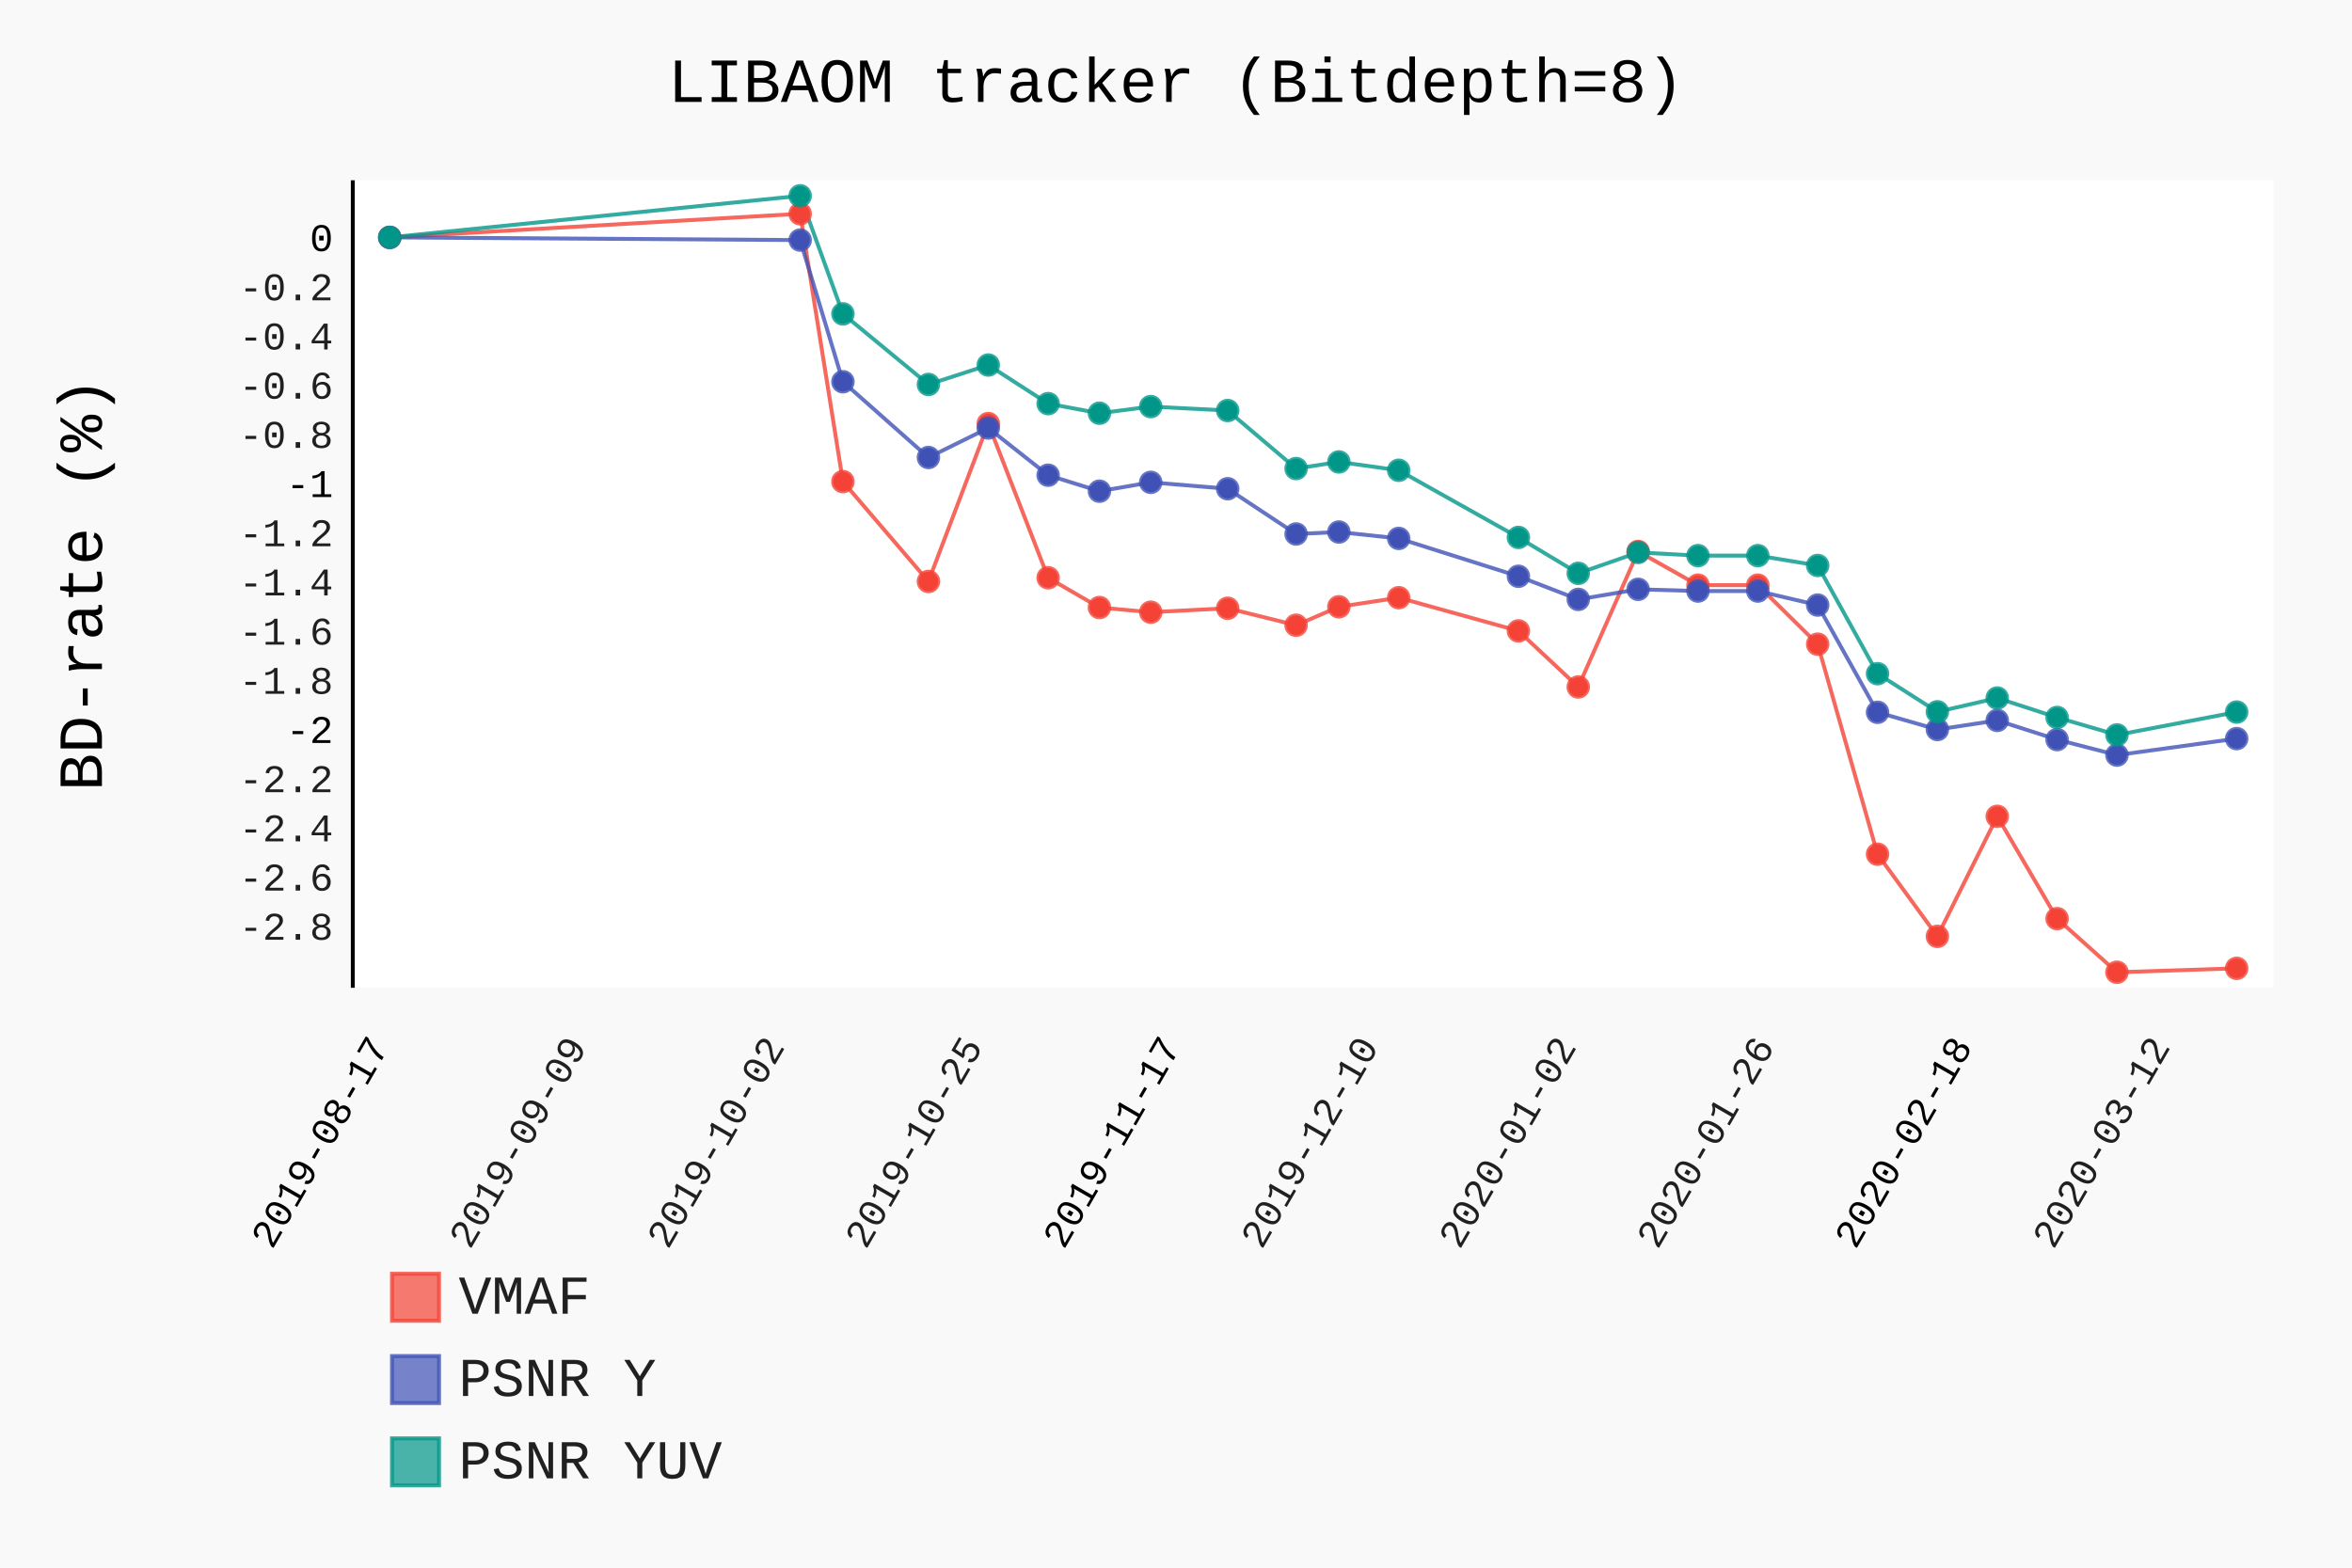
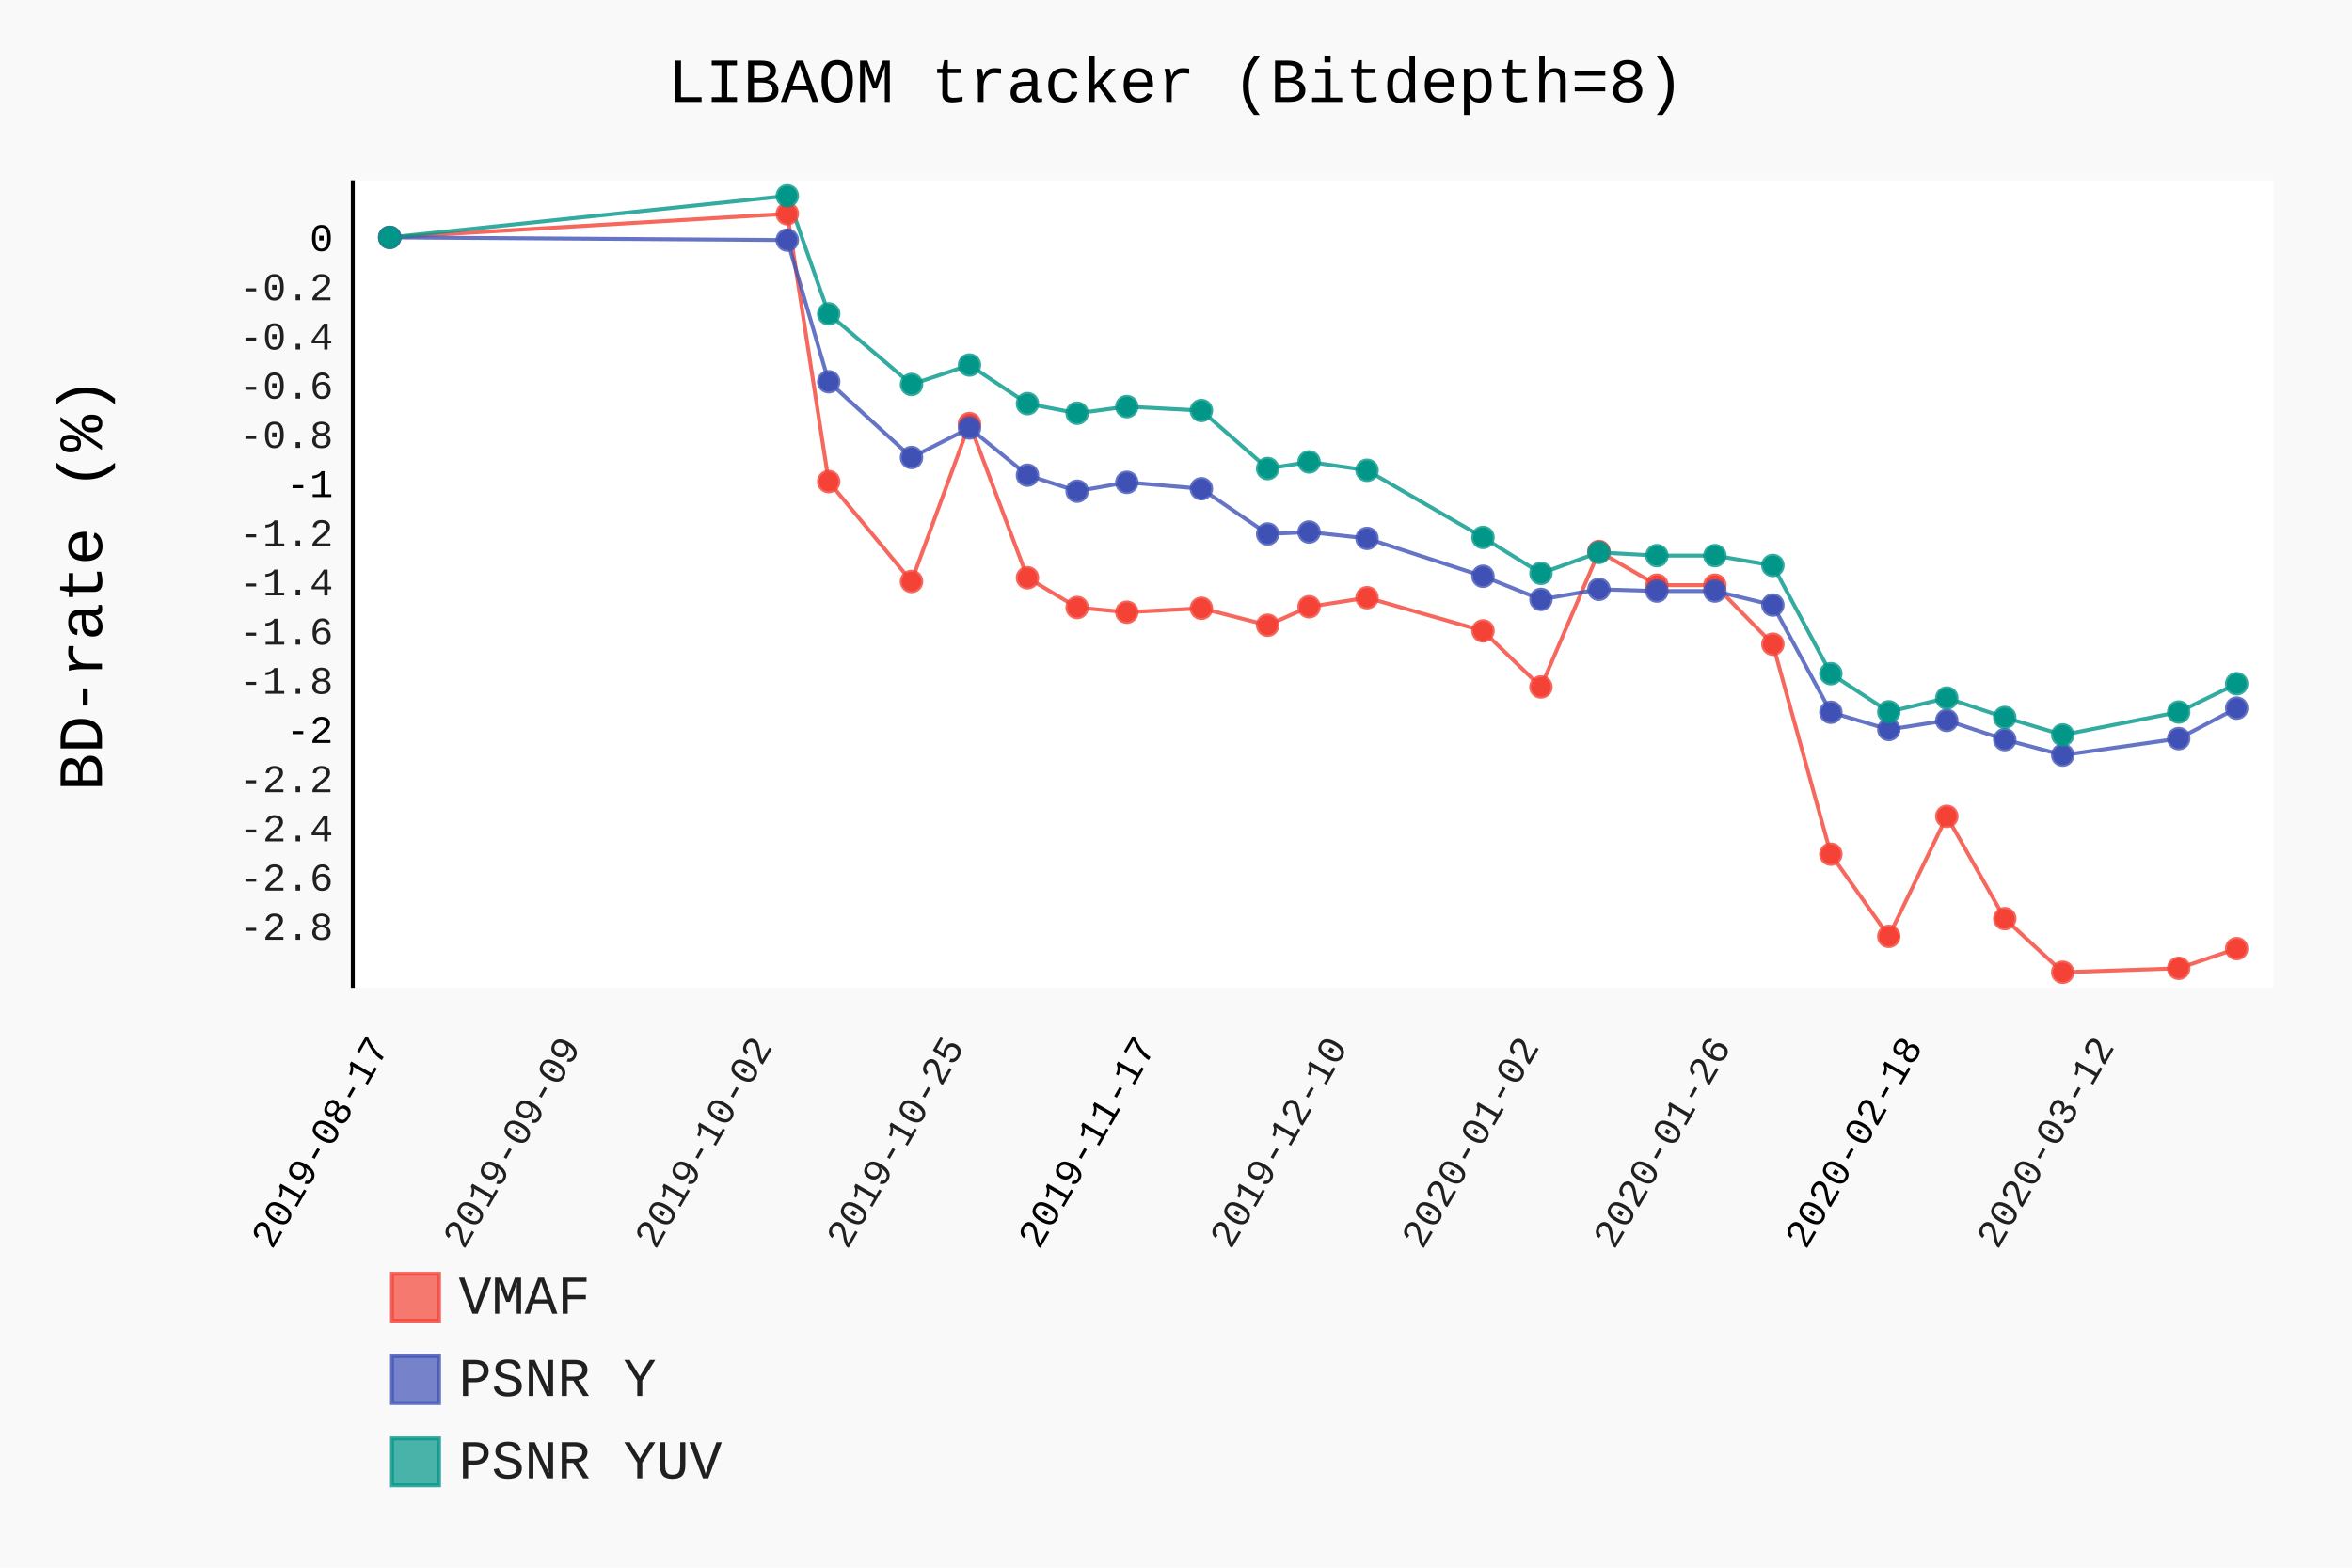
- <svg xmlns="http://www.w3.org/2000/svg" class="pygal-chart" id="chart-70877fc8-7a26-4fd7-a01b-ee90a2503c63" viewBox="0 0 600 400">
+ <svg xmlns="http://www.w3.org/2000/svg" class="pygal-chart" id="chart-da46a986-90b5-4393-a9d6-d649c59dfb3b" viewBox="0 0 600 400">
  <defs>
-     <style type="text/css">#chart-70877fc8-7a26-4fd7-a01b-ee90a2503c63{-webkit-user-select:none;-webkit-font-smoothing:antialiased;font-family:Consolas,"Liberation Mono",Menlo,Courier,monospace}#chart-70877fc8-7a26-4fd7-a01b-ee90a2503c63 .title{font-family:Consolas,"Liberation Mono",Menlo,Courier,monospace;font-size:16px}#chart-70877fc8-7a26-4fd7-a01b-ee90a2503c63 .legends .legend text{font-family:Consolas,"Liberation Mono",Menlo,Courier,monospace;font-size:14px}#chart-70877fc8-7a26-4fd7-a01b-ee90a2503c63 .axis text{font-family:Consolas,"Liberation Mono",Menlo,Courier,monospace;font-size:10px}#chart-70877fc8-7a26-4fd7-a01b-ee90a2503c63 .axis text.major{font-family:Consolas,"Liberation Mono",Menlo,Courier,monospace;font-size:10px}#chart-70877fc8-7a26-4fd7-a01b-ee90a2503c63 .text-overlay text.value{font-family:Consolas,"Liberation Mono",Menlo,Courier,monospace;font-size:16px}#chart-70877fc8-7a26-4fd7-a01b-ee90a2503c63 .text-overlay text.label{font-family:Consolas,"Liberation Mono",Menlo,Courier,monospace;font-size:10px}#chart-70877fc8-7a26-4fd7-a01b-ee90a2503c63 .tooltip{font-family:Consolas,"Liberation Mono",Menlo,Courier,monospace;font-size:14px}#chart-70877fc8-7a26-4fd7-a01b-ee90a2503c63 text.no_data{font-family:Consolas,"Liberation Mono",Menlo,Courier,monospace;font-size:64px}
- #chart-70877fc8-7a26-4fd7-a01b-ee90a2503c63{background-color:rgba(249,249,249,1)}#chart-70877fc8-7a26-4fd7-a01b-ee90a2503c63 path,#chart-70877fc8-7a26-4fd7-a01b-ee90a2503c63 line,#chart-70877fc8-7a26-4fd7-a01b-ee90a2503c63 rect,#chart-70877fc8-7a26-4fd7-a01b-ee90a2503c63 circle{-webkit-transition:150ms;-moz-transition:150ms;transition:150ms}#chart-70877fc8-7a26-4fd7-a01b-ee90a2503c63 .graph &gt; .background{fill:rgba(249,249,249,1)}#chart-70877fc8-7a26-4fd7-a01b-ee90a2503c63 .plot &gt; .background{fill:rgba(255,255,255,1)}#chart-70877fc8-7a26-4fd7-a01b-ee90a2503c63 .graph{fill:rgba(0,0,0,.87)}#chart-70877fc8-7a26-4fd7-a01b-ee90a2503c63 text.no_data{fill:rgba(0,0,0,1)}#chart-70877fc8-7a26-4fd7-a01b-ee90a2503c63 .title{fill:rgba(0,0,0,1)}#chart-70877fc8-7a26-4fd7-a01b-ee90a2503c63 .legends .legend text{fill:rgba(0,0,0,.87)}#chart-70877fc8-7a26-4fd7-a01b-ee90a2503c63 .legends .legend:hover text{fill:rgba(0,0,0,1)}#chart-70877fc8-7a26-4fd7-a01b-ee90a2503c63 .axis .line{stroke:rgba(0,0,0,1)}#chart-70877fc8-7a26-4fd7-a01b-ee90a2503c63 .axis .guide.line{stroke:rgba(0,0,0,.54)}#chart-70877fc8-7a26-4fd7-a01b-ee90a2503c63 .axis .major.line{stroke:rgba(0,0,0,.87)}#chart-70877fc8-7a26-4fd7-a01b-ee90a2503c63 .axis text.major{fill:rgba(0,0,0,1)}#chart-70877fc8-7a26-4fd7-a01b-ee90a2503c63 .axis.y .guides:hover .guide.line,#chart-70877fc8-7a26-4fd7-a01b-ee90a2503c63 .line-graph .axis.x .guides:hover .guide.line,#chart-70877fc8-7a26-4fd7-a01b-ee90a2503c63 .stackedline-graph .axis.x .guides:hover .guide.line,#chart-70877fc8-7a26-4fd7-a01b-ee90a2503c63 .xy-graph .axis.x .guides:hover .guide.line{stroke:rgba(0,0,0,1)}#chart-70877fc8-7a26-4fd7-a01b-ee90a2503c63 .axis .guides:hover text{fill:rgba(0,0,0,1)}#chart-70877fc8-7a26-4fd7-a01b-ee90a2503c63 .reactive{fill-opacity:.7;stroke-opacity:.8}#chart-70877fc8-7a26-4fd7-a01b-ee90a2503c63 .ci{stroke:rgba(0,0,0,.87)}#chart-70877fc8-7a26-4fd7-a01b-ee90a2503c63 .reactive.active,#chart-70877fc8-7a26-4fd7-a01b-ee90a2503c63 .active .reactive{fill-opacity:.8;stroke-opacity:.9;stroke-width:4}#chart-70877fc8-7a26-4fd7-a01b-ee90a2503c63 .ci .reactive.active{stroke-width:1.5}#chart-70877fc8-7a26-4fd7-a01b-ee90a2503c63 .series text{fill:rgba(0,0,0,1)}#chart-70877fc8-7a26-4fd7-a01b-ee90a2503c63 .tooltip rect{fill:rgba(255,255,255,1);stroke:rgba(0,0,0,1);-webkit-transition:opacity 150ms;-moz-transition:opacity 150ms;transition:opacity 150ms}#chart-70877fc8-7a26-4fd7-a01b-ee90a2503c63 .tooltip .label{fill:rgba(0,0,0,.87)}#chart-70877fc8-7a26-4fd7-a01b-ee90a2503c63 .tooltip .label{fill:rgba(0,0,0,.87)}#chart-70877fc8-7a26-4fd7-a01b-ee90a2503c63 .tooltip .legend{font-size:.8em;fill:rgba(0,0,0,.54)}#chart-70877fc8-7a26-4fd7-a01b-ee90a2503c63 .tooltip .x_label{font-size:.6em;fill:rgba(0,0,0,1)}#chart-70877fc8-7a26-4fd7-a01b-ee90a2503c63 .tooltip .xlink{font-size:.5em;text-decoration:underline}#chart-70877fc8-7a26-4fd7-a01b-ee90a2503c63 .tooltip .value{font-size:1.5em}#chart-70877fc8-7a26-4fd7-a01b-ee90a2503c63 .bound{font-size:.5em}#chart-70877fc8-7a26-4fd7-a01b-ee90a2503c63 .max-value{font-size:.75em;fill:rgba(0,0,0,.54)}#chart-70877fc8-7a26-4fd7-a01b-ee90a2503c63 .map-element{fill:rgba(255,255,255,1);stroke:rgba(0,0,0,.54) !important}#chart-70877fc8-7a26-4fd7-a01b-ee90a2503c63 .map-element .reactive{fill-opacity:inherit;stroke-opacity:inherit}#chart-70877fc8-7a26-4fd7-a01b-ee90a2503c63 .color-0,#chart-70877fc8-7a26-4fd7-a01b-ee90a2503c63 .color-0 a:visited{stroke:#F44336;fill:#F44336}#chart-70877fc8-7a26-4fd7-a01b-ee90a2503c63 .color-1,#chart-70877fc8-7a26-4fd7-a01b-ee90a2503c63 .color-1 a:visited{stroke:#3F51B5;fill:#3F51B5}#chart-70877fc8-7a26-4fd7-a01b-ee90a2503c63 .color-2,#chart-70877fc8-7a26-4fd7-a01b-ee90a2503c63 .color-2 a:visited{stroke:#009688;fill:#009688}#chart-70877fc8-7a26-4fd7-a01b-ee90a2503c63 .text-overlay .color-0 text{fill:black}#chart-70877fc8-7a26-4fd7-a01b-ee90a2503c63 .text-overlay .color-1 text{fill:black}#chart-70877fc8-7a26-4fd7-a01b-ee90a2503c63 .text-overlay .color-2 text{fill:black}
- #chart-70877fc8-7a26-4fd7-a01b-ee90a2503c63 text.no_data{text-anchor:middle}#chart-70877fc8-7a26-4fd7-a01b-ee90a2503c63 .guide.line{fill:none}#chart-70877fc8-7a26-4fd7-a01b-ee90a2503c63 .centered{text-anchor:middle}#chart-70877fc8-7a26-4fd7-a01b-ee90a2503c63 .title{text-anchor:middle}#chart-70877fc8-7a26-4fd7-a01b-ee90a2503c63 .legends .legend text{fill-opacity:1}#chart-70877fc8-7a26-4fd7-a01b-ee90a2503c63 .axis.x text{text-anchor:middle}#chart-70877fc8-7a26-4fd7-a01b-ee90a2503c63 .axis.x:not(.web) text[transform]{text-anchor:start}#chart-70877fc8-7a26-4fd7-a01b-ee90a2503c63 .axis.x:not(.web) text[transform].backwards{text-anchor:end}#chart-70877fc8-7a26-4fd7-a01b-ee90a2503c63 .axis.y text{text-anchor:end}#chart-70877fc8-7a26-4fd7-a01b-ee90a2503c63 .axis.y text[transform].backwards{text-anchor:start}#chart-70877fc8-7a26-4fd7-a01b-ee90a2503c63 .axis.y2 text{text-anchor:start}#chart-70877fc8-7a26-4fd7-a01b-ee90a2503c63 .axis.y2 text[transform].backwards{text-anchor:end}#chart-70877fc8-7a26-4fd7-a01b-ee90a2503c63 .axis .guide.line{stroke-dasharray:4,4}#chart-70877fc8-7a26-4fd7-a01b-ee90a2503c63 .axis .major.guide.line{stroke-dasharray:6,6}#chart-70877fc8-7a26-4fd7-a01b-ee90a2503c63 .horizontal .axis.y .guide.line,#chart-70877fc8-7a26-4fd7-a01b-ee90a2503c63 .horizontal .axis.y2 .guide.line,#chart-70877fc8-7a26-4fd7-a01b-ee90a2503c63 .vertical .axis.x .guide.line{opacity:0}#chart-70877fc8-7a26-4fd7-a01b-ee90a2503c63 .horizontal .axis.always_show .guide.line,#chart-70877fc8-7a26-4fd7-a01b-ee90a2503c63 .vertical .axis.always_show .guide.line{opacity:1 !important}#chart-70877fc8-7a26-4fd7-a01b-ee90a2503c63 .axis.y .guides:hover .guide.line,#chart-70877fc8-7a26-4fd7-a01b-ee90a2503c63 .axis.y2 .guides:hover .guide.line,#chart-70877fc8-7a26-4fd7-a01b-ee90a2503c63 .axis.x .guides:hover .guide.line{opacity:1}#chart-70877fc8-7a26-4fd7-a01b-ee90a2503c63 .axis .guides:hover text{opacity:1}#chart-70877fc8-7a26-4fd7-a01b-ee90a2503c63 .nofill{fill:none}#chart-70877fc8-7a26-4fd7-a01b-ee90a2503c63 .subtle-fill{fill-opacity:.2}#chart-70877fc8-7a26-4fd7-a01b-ee90a2503c63 .dot{stroke-width:1px;fill-opacity:1}#chart-70877fc8-7a26-4fd7-a01b-ee90a2503c63 .dot.active{stroke-width:5px}#chart-70877fc8-7a26-4fd7-a01b-ee90a2503c63 .dot.negative{fill:transparent}#chart-70877fc8-7a26-4fd7-a01b-ee90a2503c63 text,#chart-70877fc8-7a26-4fd7-a01b-ee90a2503c63 tspan{stroke:none !important}#chart-70877fc8-7a26-4fd7-a01b-ee90a2503c63 .series text.active{opacity:1}#chart-70877fc8-7a26-4fd7-a01b-ee90a2503c63 .tooltip rect{fill-opacity:.95;stroke-width:.5}#chart-70877fc8-7a26-4fd7-a01b-ee90a2503c63 .tooltip text{fill-opacity:1}#chart-70877fc8-7a26-4fd7-a01b-ee90a2503c63 .showable{visibility:hidden}#chart-70877fc8-7a26-4fd7-a01b-ee90a2503c63 .showable.shown{visibility:visible}#chart-70877fc8-7a26-4fd7-a01b-ee90a2503c63 .gauge-background{fill:rgba(229,229,229,1);stroke:none}#chart-70877fc8-7a26-4fd7-a01b-ee90a2503c63 .bg-lines{stroke:rgba(249,249,249,1);stroke-width:2px}</style>
+     <style type="text/css">#chart-da46a986-90b5-4393-a9d6-d649c59dfb3b{-webkit-user-select:none;-webkit-font-smoothing:antialiased;font-family:Consolas,"Liberation Mono",Menlo,Courier,monospace}#chart-da46a986-90b5-4393-a9d6-d649c59dfb3b .title{font-family:Consolas,"Liberation Mono",Menlo,Courier,monospace;font-size:16px}#chart-da46a986-90b5-4393-a9d6-d649c59dfb3b .legends .legend text{font-family:Consolas,"Liberation Mono",Menlo,Courier,monospace;font-size:14px}#chart-da46a986-90b5-4393-a9d6-d649c59dfb3b .axis text{font-family:Consolas,"Liberation Mono",Menlo,Courier,monospace;font-size:10px}#chart-da46a986-90b5-4393-a9d6-d649c59dfb3b .axis text.major{font-family:Consolas,"Liberation Mono",Menlo,Courier,monospace;font-size:10px}#chart-da46a986-90b5-4393-a9d6-d649c59dfb3b .text-overlay text.value{font-family:Consolas,"Liberation Mono",Menlo,Courier,monospace;font-size:16px}#chart-da46a986-90b5-4393-a9d6-d649c59dfb3b .text-overlay text.label{font-family:Consolas,"Liberation Mono",Menlo,Courier,monospace;font-size:10px}#chart-da46a986-90b5-4393-a9d6-d649c59dfb3b .tooltip{font-family:Consolas,"Liberation Mono",Menlo,Courier,monospace;font-size:14px}#chart-da46a986-90b5-4393-a9d6-d649c59dfb3b text.no_data{font-family:Consolas,"Liberation Mono",Menlo,Courier,monospace;font-size:64px}
+ #chart-da46a986-90b5-4393-a9d6-d649c59dfb3b{background-color:rgba(249,249,249,1)}#chart-da46a986-90b5-4393-a9d6-d649c59dfb3b path,#chart-da46a986-90b5-4393-a9d6-d649c59dfb3b line,#chart-da46a986-90b5-4393-a9d6-d649c59dfb3b rect,#chart-da46a986-90b5-4393-a9d6-d649c59dfb3b circle{-webkit-transition:150ms;-moz-transition:150ms;transition:150ms}#chart-da46a986-90b5-4393-a9d6-d649c59dfb3b .graph &gt; .background{fill:rgba(249,249,249,1)}#chart-da46a986-90b5-4393-a9d6-d649c59dfb3b .plot &gt; .background{fill:rgba(255,255,255,1)}#chart-da46a986-90b5-4393-a9d6-d649c59dfb3b .graph{fill:rgba(0,0,0,.87)}#chart-da46a986-90b5-4393-a9d6-d649c59dfb3b text.no_data{fill:rgba(0,0,0,1)}#chart-da46a986-90b5-4393-a9d6-d649c59dfb3b .title{fill:rgba(0,0,0,1)}#chart-da46a986-90b5-4393-a9d6-d649c59dfb3b .legends .legend text{fill:rgba(0,0,0,.87)}#chart-da46a986-90b5-4393-a9d6-d649c59dfb3b .legends .legend:hover text{fill:rgba(0,0,0,1)}#chart-da46a986-90b5-4393-a9d6-d649c59dfb3b .axis .line{stroke:rgba(0,0,0,1)}#chart-da46a986-90b5-4393-a9d6-d649c59dfb3b .axis .guide.line{stroke:rgba(0,0,0,.54)}#chart-da46a986-90b5-4393-a9d6-d649c59dfb3b .axis .major.line{stroke:rgba(0,0,0,.87)}#chart-da46a986-90b5-4393-a9d6-d649c59dfb3b .axis text.major{fill:rgba(0,0,0,1)}#chart-da46a986-90b5-4393-a9d6-d649c59dfb3b .axis.y .guides:hover .guide.line,#chart-da46a986-90b5-4393-a9d6-d649c59dfb3b .line-graph .axis.x .guides:hover .guide.line,#chart-da46a986-90b5-4393-a9d6-d649c59dfb3b .stackedline-graph .axis.x .guides:hover .guide.line,#chart-da46a986-90b5-4393-a9d6-d649c59dfb3b .xy-graph .axis.x .guides:hover .guide.line{stroke:rgba(0,0,0,1)}#chart-da46a986-90b5-4393-a9d6-d649c59dfb3b .axis .guides:hover text{fill:rgba(0,0,0,1)}#chart-da46a986-90b5-4393-a9d6-d649c59dfb3b .reactive{fill-opacity:.7;stroke-opacity:.8}#chart-da46a986-90b5-4393-a9d6-d649c59dfb3b .ci{stroke:rgba(0,0,0,.87)}#chart-da46a986-90b5-4393-a9d6-d649c59dfb3b .reactive.active,#chart-da46a986-90b5-4393-a9d6-d649c59dfb3b .active .reactive{fill-opacity:.8;stroke-opacity:.9;stroke-width:4}#chart-da46a986-90b5-4393-a9d6-d649c59dfb3b .ci .reactive.active{stroke-width:1.5}#chart-da46a986-90b5-4393-a9d6-d649c59dfb3b .series text{fill:rgba(0,0,0,1)}#chart-da46a986-90b5-4393-a9d6-d649c59dfb3b .tooltip rect{fill:rgba(255,255,255,1);stroke:rgba(0,0,0,1);-webkit-transition:opacity 150ms;-moz-transition:opacity 150ms;transition:opacity 150ms}#chart-da46a986-90b5-4393-a9d6-d649c59dfb3b .tooltip .label{fill:rgba(0,0,0,.87)}#chart-da46a986-90b5-4393-a9d6-d649c59dfb3b .tooltip .label{fill:rgba(0,0,0,.87)}#chart-da46a986-90b5-4393-a9d6-d649c59dfb3b .tooltip .legend{font-size:.8em;fill:rgba(0,0,0,.54)}#chart-da46a986-90b5-4393-a9d6-d649c59dfb3b .tooltip .x_label{font-size:.6em;fill:rgba(0,0,0,1)}#chart-da46a986-90b5-4393-a9d6-d649c59dfb3b .tooltip .xlink{font-size:.5em;text-decoration:underline}#chart-da46a986-90b5-4393-a9d6-d649c59dfb3b .tooltip .value{font-size:1.5em}#chart-da46a986-90b5-4393-a9d6-d649c59dfb3b .bound{font-size:.5em}#chart-da46a986-90b5-4393-a9d6-d649c59dfb3b .max-value{font-size:.75em;fill:rgba(0,0,0,.54)}#chart-da46a986-90b5-4393-a9d6-d649c59dfb3b .map-element{fill:rgba(255,255,255,1);stroke:rgba(0,0,0,.54) !important}#chart-da46a986-90b5-4393-a9d6-d649c59dfb3b .map-element .reactive{fill-opacity:inherit;stroke-opacity:inherit}#chart-da46a986-90b5-4393-a9d6-d649c59dfb3b .color-0,#chart-da46a986-90b5-4393-a9d6-d649c59dfb3b .color-0 a:visited{stroke:#F44336;fill:#F44336}#chart-da46a986-90b5-4393-a9d6-d649c59dfb3b .color-1,#chart-da46a986-90b5-4393-a9d6-d649c59dfb3b .color-1 a:visited{stroke:#3F51B5;fill:#3F51B5}#chart-da46a986-90b5-4393-a9d6-d649c59dfb3b .color-2,#chart-da46a986-90b5-4393-a9d6-d649c59dfb3b .color-2 a:visited{stroke:#009688;fill:#009688}#chart-da46a986-90b5-4393-a9d6-d649c59dfb3b .text-overlay .color-0 text{fill:black}#chart-da46a986-90b5-4393-a9d6-d649c59dfb3b .text-overlay .color-1 text{fill:black}#chart-da46a986-90b5-4393-a9d6-d649c59dfb3b .text-overlay .color-2 text{fill:black}
+ #chart-da46a986-90b5-4393-a9d6-d649c59dfb3b text.no_data{text-anchor:middle}#chart-da46a986-90b5-4393-a9d6-d649c59dfb3b .guide.line{fill:none}#chart-da46a986-90b5-4393-a9d6-d649c59dfb3b .centered{text-anchor:middle}#chart-da46a986-90b5-4393-a9d6-d649c59dfb3b .title{text-anchor:middle}#chart-da46a986-90b5-4393-a9d6-d649c59dfb3b .legends .legend text{fill-opacity:1}#chart-da46a986-90b5-4393-a9d6-d649c59dfb3b .axis.x text{text-anchor:middle}#chart-da46a986-90b5-4393-a9d6-d649c59dfb3b .axis.x:not(.web) text[transform]{text-anchor:start}#chart-da46a986-90b5-4393-a9d6-d649c59dfb3b .axis.x:not(.web) text[transform].backwards{text-anchor:end}#chart-da46a986-90b5-4393-a9d6-d649c59dfb3b .axis.y text{text-anchor:end}#chart-da46a986-90b5-4393-a9d6-d649c59dfb3b .axis.y text[transform].backwards{text-anchor:start}#chart-da46a986-90b5-4393-a9d6-d649c59dfb3b .axis.y2 text{text-anchor:start}#chart-da46a986-90b5-4393-a9d6-d649c59dfb3b .axis.y2 text[transform].backwards{text-anchor:end}#chart-da46a986-90b5-4393-a9d6-d649c59dfb3b .axis .guide.line{stroke-dasharray:4,4}#chart-da46a986-90b5-4393-a9d6-d649c59dfb3b .axis .major.guide.line{stroke-dasharray:6,6}#chart-da46a986-90b5-4393-a9d6-d649c59dfb3b .horizontal .axis.y .guide.line,#chart-da46a986-90b5-4393-a9d6-d649c59dfb3b .horizontal .axis.y2 .guide.line,#chart-da46a986-90b5-4393-a9d6-d649c59dfb3b .vertical .axis.x .guide.line{opacity:0}#chart-da46a986-90b5-4393-a9d6-d649c59dfb3b .horizontal .axis.always_show .guide.line,#chart-da46a986-90b5-4393-a9d6-d649c59dfb3b .vertical .axis.always_show .guide.line{opacity:1 !important}#chart-da46a986-90b5-4393-a9d6-d649c59dfb3b .axis.y .guides:hover .guide.line,#chart-da46a986-90b5-4393-a9d6-d649c59dfb3b .axis.y2 .guides:hover .guide.line,#chart-da46a986-90b5-4393-a9d6-d649c59dfb3b .axis.x .guides:hover .guide.line{opacity:1}#chart-da46a986-90b5-4393-a9d6-d649c59dfb3b .axis .guides:hover text{opacity:1}#chart-da46a986-90b5-4393-a9d6-d649c59dfb3b .nofill{fill:none}#chart-da46a986-90b5-4393-a9d6-d649c59dfb3b .subtle-fill{fill-opacity:.2}#chart-da46a986-90b5-4393-a9d6-d649c59dfb3b .dot{stroke-width:1px;fill-opacity:1}#chart-da46a986-90b5-4393-a9d6-d649c59dfb3b .dot.active{stroke-width:5px}#chart-da46a986-90b5-4393-a9d6-d649c59dfb3b .dot.negative{fill:transparent}#chart-da46a986-90b5-4393-a9d6-d649c59dfb3b text,#chart-da46a986-90b5-4393-a9d6-d649c59dfb3b tspan{stroke:none !important}#chart-da46a986-90b5-4393-a9d6-d649c59dfb3b .series text.active{opacity:1}#chart-da46a986-90b5-4393-a9d6-d649c59dfb3b .tooltip rect{fill-opacity:.95;stroke-width:.5}#chart-da46a986-90b5-4393-a9d6-d649c59dfb3b .tooltip text{fill-opacity:1}#chart-da46a986-90b5-4393-a9d6-d649c59dfb3b .showable{visibility:hidden}#chart-da46a986-90b5-4393-a9d6-d649c59dfb3b .showable.shown{visibility:visible}#chart-da46a986-90b5-4393-a9d6-d649c59dfb3b .gauge-background{fill:rgba(229,229,229,1);stroke:none}#chart-da46a986-90b5-4393-a9d6-d649c59dfb3b .bg-lines{stroke:rgba(249,249,249,1);stroke-width:2px}</style>
  </defs>
  <g class="graph datetimeline-graph vertical">
    <rect class="background" height="400" width="600" x="0" y="0" />
    <g class="plot" transform="translate(90, 46)">
      <rect class="background" height="206.038" width="490.0" x="0" y="0" />
      <g class="axis y">
        <g class="guides">
          <text class="" x="-5" y="193.778">-2.8</text>
        </g>
        <g class="guides">
          <text class="" x="-5" y="181.228">-2.6</text>
        </g>
        <g class="guides">
          <text class="" x="-5" y="168.677">-2.4</text>
        </g>
        <g class="guides">
          <text class="" x="-5" y="156.126">-2.2</text>
        </g>
        <g class="guides">
          <text class="major" x="-5" y="143.575">-2</text>
        </g>
        <g class="guides">
          <text class="" x="-5" y="131.025">-1.8</text>
        </g>
        <g class="guides">
          <text class="" x="-5" y="118.474">-1.6</text>
        </g>
        <g class="guides">
          <text class="" x="-5" y="105.923">-1.4</text>
        </g>
        <g class="guides">
          <text class="" x="-5" y="93.372">-1.2</text>
        </g>
        <g class="guides">
          <text class="major" x="-5" y="80.822">-1</text>
        </g>
        <g class="guides">
          <text class="" x="-5" y="68.271">-0.8</text>
        </g>
        <g class="guides">
          <text class="" x="-5" y="55.72">-0.6</text>
        </g>
        <g class="guides">
          <text class="" x="-5" y="43.169">-0.4</text>
        </g>
        <g class="guides">
          <text class="" x="-5" y="30.618">-0.2</text>
        </g>
        <g class="guides">
          <text class="major" x="-5" y="18.068">0</text>
        </g>
      </g>
      <g class="axis x">
        <path class="line" d="M0 0 v206.038" />
        <g class="guides">
          <path class="major guide line" d="M9.423 0 v206.038" />
          <text class="major backwards" transform="rotate(300 9.423077 221.0385)" x="9.423" y="221.038">2019-08-17</text>
        </g>
        <g class="guides">
-           <path class="guide line" d="M59.915 0 v206.038" />
-           <text class="backwards" transform="rotate(300 59.91539 221.0385)" x="59.915" y="221.038">2019-09-09</text>
-         </g>
-         <g class="guides">
-           <path class="guide line" d="M110.408 0 v206.038" />
-           <text class="backwards" transform="rotate(300 110.4077 221.0385)" x="110.408" y="221.038">2019-10-02</text>
-         </g>
-         <g class="guides">
-           <path class="guide line" d="M160.9 0 v206.038" />
-           <text class="backwards" transform="rotate(300 160.9 221.0385)" x="160.9" y="221.038">2019-10-25</text>
-         </g>
-         <g class="guides">
-           <path class="major guide line" d="M211.392 0 v206.038" />
-           <text class="major backwards" transform="rotate(300 211.3923 221.0385)" x="211.392" y="221.038">2019-11-17</text>
-         </g>
-         <g class="guides">
-           <path class="guide line" d="M261.885 0 v206.038" />
-           <text class="backwards" transform="rotate(300 261.8846 221.0385)" x="261.885" y="221.038">2019-12-10</text>
-         </g>
-         <g class="guides">
-           <path class="guide line" d="M312.377 0 v206.038" />
-           <text class="backwards" transform="rotate(300 312.3769 221.0385)" x="312.377" y="221.038">2020-01-02</text>
-         </g>
-         <g class="guides">
-           <path class="guide line" d="M362.869 0 v206.038" />
-           <text class="backwards" transform="rotate(300 362.8692 221.0385)" x="362.869" y="221.038">2020-01-26</text>
-         </g>
-         <g class="guides">
-           <path class="major guide line" d="M413.362 0 v206.038" />
-           <text class="major backwards" transform="rotate(300 413.3616 221.0385)" x="413.362" y="221.038">2020-02-18</text>
-         </g>
-         <g class="guides">
-           <path class="guide line" d="M463.854 0 v206.038" />
-           <text class="backwards" transform="rotate(300 463.8539 221.0385)" x="463.854" y="221.038">2020-03-12</text>
+           <path class="guide line" d="M58.33 0 v206.038" />
+           <text class="backwards" transform="rotate(300 58.33043 221.0385)" x="58.33" y="221.038">2019-09-09</text>
+         </g>
+         <g class="guides">
+           <path class="guide line" d="M107.238 0 v206.038" />
+           <text class="backwards" transform="rotate(300 107.2378 221.0385)" x="107.238" y="221.038">2019-10-02</text>
+         </g>
+         <g class="guides">
+           <path class="guide line" d="M156.145 0 v206.038" />
+           <text class="backwards" transform="rotate(300 156.1451 221.0385)" x="156.145" y="221.038">2019-10-25</text>
+         </g>
+         <g class="guides">
+           <path class="major guide line" d="M205.052 0 v206.038" />
+           <text class="major backwards" transform="rotate(300 205.0525 221.0385)" x="205.052" y="221.038">2019-11-17</text>
+         </g>
+         <g class="guides">
+           <path class="guide line" d="M253.96 0 v206.038" />
+           <text class="backwards" transform="rotate(300 253.9598 221.0385)" x="253.96" y="221.038">2019-12-10</text>
+         </g>
+         <g class="guides">
+           <path class="guide line" d="M302.867 0 v206.038" />
+           <text class="backwards" transform="rotate(300 302.8672 221.0385)" x="302.867" y="221.038">2020-01-02</text>
+         </g>
+         <g class="guides">
+           <path class="guide line" d="M351.775 0 v206.038" />
+           <text class="backwards" transform="rotate(300 351.7745 221.0385)" x="351.775" y="221.038">2020-01-26</text>
+         </g>
+         <g class="guides">
+           <path class="major guide line" d="M400.682 0 v206.038" />
+           <text class="major backwards" transform="rotate(300 400.6819 221.0385)" x="400.682" y="221.038">2020-02-18</text>
+         </g>
+         <g class="guides">
+           <path class="guide line" d="M449.589 0 v206.038" />
+           <text class="backwards" transform="rotate(300 449.5892 221.0385)" x="449.589" y="221.038">2020-03-12</text>
        </g>
      </g>
      <g class="series serie-0 color-0">
-         <path class="line reactive nofill" d="M9.423 14.568 L114.124 8.543 125.03 76.882 146.843 102.36 162.112 62.072 177.381 101.419 190.468 109.012 203.556 110.205 223.187 109.2 240.637 113.531 251.544 108.824 266.813 106.502 297.35 114.974 312.619 129.282 327.888 94.704 343.157 103.302 358.426 103.302 373.695 118.363 388.964 171.954 404.233 192.914 419.501 162.29 434.77 188.396 450.039 202.076 480.577 201.072" />
+         <path class="line reactive nofill" d="M9.423 14.568 L110.837 8.543 121.401 76.882 142.529 102.36 157.319 62.072 172.108 101.419 184.785 109.012 197.462 110.205 216.477 109.2 233.38 113.531 243.944 108.824 258.733 106.502 288.312 114.974 303.102 129.282 317.892 94.704 332.681 103.302 347.471 103.302 362.26 118.363 377.05 171.954 391.839 192.914 406.629 162.29 421.419 188.396 436.208 202.076 465.787 201.072 480.577 196.052" />
      </g>
      <g class="series serie-1 color-1">
-         <path class="line reactive nofill" d="M9.423 14.568 L114.124 15.258 125.03 51.404 146.843 70.732 162.112 63.202 177.381 75.251 190.468 79.33 203.556 77.071 223.187 78.702 240.637 90.249 251.544 89.747 266.813 91.378 297.35 101.042 312.619 106.941 327.888 104.368 343.157 104.808 358.426 104.808 373.695 108.385 388.964 135.745 404.233 140.138 419.501 137.816 434.77 142.711 450.039 146.665 480.577 142.46" />
+         <path class="line reactive nofill" d="M9.423 14.568 L110.837 15.258 121.401 51.404 142.529 70.732 157.319 63.202 172.108 75.251 184.785 79.33 197.462 77.071 216.477 78.702 233.38 90.249 243.944 89.747 258.733 91.378 288.312 101.042 303.102 106.941 317.892 104.368 332.681 104.808 347.471 104.808 362.26 108.385 377.05 135.745 391.839 140.138 406.629 137.816 421.419 142.711 436.208 146.665 465.787 142.46 480.577 134.679" />
      </g>
      <g class="series serie-2 color-2">
-         <path class="line reactive nofill" d="M9.423 14.568 L114.124 3.962 125.03 34.084 146.843 52.094 162.112 47.137 177.381 56.989 190.468 59.437 203.556 57.742 223.187 58.746 240.637 73.556 251.544 71.862 266.813 73.996 297.35 91.127 312.619 100.289 327.888 94.955 343.157 95.771 358.426 95.771 373.695 98.281 388.964 125.893 404.233 135.62 419.501 132.106 434.77 137.063 450.039 141.519 480.577 135.683" />
+         <path class="line reactive nofill" d="M9.423 14.568 L110.837 3.962 121.401 34.084 142.529 52.094 157.319 47.137 172.108 56.989 184.785 59.437 197.462 57.742 216.477 58.746 233.38 73.556 243.944 71.862 258.733 73.996 288.312 91.127 303.102 100.289 317.892 94.955 332.681 95.771 347.471 95.771 362.26 98.281 377.05 125.893 391.839 135.62 406.629 132.106 421.419 137.063 436.208 141.519 465.787 135.683 480.577 128.466" />
      </g>
    </g>
    <g class="titles">
      <text class="title plot_title" x="300.0" y="26">LIBAOM tracker (Bitdepth=8)</text>
      <text class="title" transform="rotate(-90 0 149.0192)" x="0" y="175.019">BD-rate (%)</text>
    </g>
    <g class="plot overlay" transform="translate(90, 46)">
      <g class="series serie-0 color-0">
        <g class="dots">
          <circle class="dot reactive tooltip-trigger" cx="9.423" cy="14.568" r="2.5" />
        </g>
        <g class="dots">
-           <circle class="dot reactive tooltip-trigger" cx="114.124" cy="8.543" r="2.5" />
-         </g>
-         <g class="dots">
-           <circle class="dot reactive tooltip-trigger" cx="125.03" cy="76.882" r="2.5" />
-         </g>
-         <g class="dots">
-           <circle class="dot reactive tooltip-trigger" cx="146.843" cy="102.36" r="2.5" />
-         </g>
-         <g class="dots">
-           <circle class="dot reactive tooltip-trigger" cx="162.112" cy="62.072" r="2.5" />
-         </g>
-         <g class="dots">
-           <circle class="dot reactive tooltip-trigger" cx="177.381" cy="101.419" r="2.5" />
-         </g>
-         <g class="dots">
-           <circle class="dot reactive tooltip-trigger" cx="190.468" cy="109.012" r="2.5" />
-         </g>
-         <g class="dots">
-           <circle class="dot reactive tooltip-trigger" cx="203.556" cy="110.205" r="2.5" />
-         </g>
-         <g class="dots">
-           <circle class="dot reactive tooltip-trigger" cx="223.187" cy="109.2" r="2.5" />
-         </g>
-         <g class="dots">
-           <circle class="dot reactive tooltip-trigger" cx="240.637" cy="113.531" r="2.5" />
-         </g>
-         <g class="dots">
-           <circle class="dot reactive tooltip-trigger" cx="251.544" cy="108.824" r="2.5" />
-         </g>
-         <g class="dots">
-           <circle class="dot reactive tooltip-trigger" cx="266.813" cy="106.502" r="2.5" />
-         </g>
-         <g class="dots">
-           <circle class="dot reactive tooltip-trigger" cx="297.35" cy="114.974" r="2.5" />
-         </g>
-         <g class="dots">
-           <circle class="dot reactive tooltip-trigger" cx="312.619" cy="129.282" r="2.5" />
-         </g>
-         <g class="dots">
-           <circle class="dot reactive tooltip-trigger" cx="327.888" cy="94.704" r="2.5" />
-         </g>
-         <g class="dots">
-           <circle class="dot reactive tooltip-trigger" cx="343.157" cy="103.302" r="2.5" />
-         </g>
-         <g class="dots">
-           <circle class="dot reactive tooltip-trigger" cx="358.426" cy="103.302" r="2.5" />
-         </g>
-         <g class="dots">
-           <circle class="dot reactive tooltip-trigger" cx="373.695" cy="118.363" r="2.5" />
-         </g>
-         <g class="dots">
-           <circle class="dot reactive tooltip-trigger" cx="388.964" cy="171.954" r="2.5" />
-         </g>
-         <g class="dots">
-           <circle class="dot reactive tooltip-trigger" cx="404.233" cy="192.914" r="2.5" />
-         </g>
-         <g class="dots">
-           <circle class="dot reactive tooltip-trigger" cx="419.501" cy="162.29" r="2.5" />
-         </g>
-         <g class="dots">
-           <circle class="dot reactive tooltip-trigger" cx="434.77" cy="188.396" r="2.5" />
-         </g>
-         <g class="dots">
-           <circle class="dot reactive tooltip-trigger" cx="450.039" cy="202.076" r="2.5" />
-         </g>
-         <g class="dots">
-           <circle class="dot reactive tooltip-trigger" cx="480.577" cy="201.072" r="2.5" />
+           <circle class="dot reactive tooltip-trigger" cx="110.837" cy="8.543" r="2.5" />
+         </g>
+         <g class="dots">
+           <circle class="dot reactive tooltip-trigger" cx="121.401" cy="76.882" r="2.5" />
+         </g>
+         <g class="dots">
+           <circle class="dot reactive tooltip-trigger" cx="142.529" cy="102.36" r="2.5" />
+         </g>
+         <g class="dots">
+           <circle class="dot reactive tooltip-trigger" cx="157.319" cy="62.072" r="2.5" />
+         </g>
+         <g class="dots">
+           <circle class="dot reactive tooltip-trigger" cx="172.108" cy="101.419" r="2.5" />
+         </g>
+         <g class="dots">
+           <circle class="dot reactive tooltip-trigger" cx="184.785" cy="109.012" r="2.5" />
+         </g>
+         <g class="dots">
+           <circle class="dot reactive tooltip-trigger" cx="197.462" cy="110.205" r="2.5" />
+         </g>
+         <g class="dots">
+           <circle class="dot reactive tooltip-trigger" cx="216.477" cy="109.2" r="2.5" />
+         </g>
+         <g class="dots">
+           <circle class="dot reactive tooltip-trigger" cx="233.38" cy="113.531" r="2.5" />
+         </g>
+         <g class="dots">
+           <circle class="dot reactive tooltip-trigger" cx="243.944" cy="108.824" r="2.5" />
+         </g>
+         <g class="dots">
+           <circle class="dot reactive tooltip-trigger" cx="258.733" cy="106.502" r="2.5" />
+         </g>
+         <g class="dots">
+           <circle class="dot reactive tooltip-trigger" cx="288.312" cy="114.974" r="2.5" />
+         </g>
+         <g class="dots">
+           <circle class="dot reactive tooltip-trigger" cx="303.102" cy="129.282" r="2.5" />
+         </g>
+         <g class="dots">
+           <circle class="dot reactive tooltip-trigger" cx="317.892" cy="94.704" r="2.5" />
+         </g>
+         <g class="dots">
+           <circle class="dot reactive tooltip-trigger" cx="332.681" cy="103.302" r="2.5" />
+         </g>
+         <g class="dots">
+           <circle class="dot reactive tooltip-trigger" cx="347.471" cy="103.302" r="2.5" />
+         </g>
+         <g class="dots">
+           <circle class="dot reactive tooltip-trigger" cx="362.26" cy="118.363" r="2.5" />
+         </g>
+         <g class="dots">
+           <circle class="dot reactive tooltip-trigger" cx="377.05" cy="171.954" r="2.5" />
+         </g>
+         <g class="dots">
+           <circle class="dot reactive tooltip-trigger" cx="391.839" cy="192.914" r="2.5" />
+         </g>
+         <g class="dots">
+           <circle class="dot reactive tooltip-trigger" cx="406.629" cy="162.29" r="2.5" />
+         </g>
+         <g class="dots">
+           <circle class="dot reactive tooltip-trigger" cx="421.419" cy="188.396" r="2.5" />
+         </g>
+         <g class="dots">
+           <circle class="dot reactive tooltip-trigger" cx="436.208" cy="202.076" r="2.5" />
+         </g>
+         <g class="dots">
+           <circle class="dot reactive tooltip-trigger" cx="465.787" cy="201.072" r="2.5" />
+         </g>
+         <g class="dots">
+           <circle class="dot reactive tooltip-trigger" cx="480.577" cy="196.052" r="2.5" />
        </g>
      </g>
      <g class="series serie-1 color-1">
        <g class="dots">
          <circle class="dot reactive tooltip-trigger" cx="9.423" cy="14.568" r="2.5" />
        </g>
        <g class="dots">
-           <circle class="dot reactive tooltip-trigger" cx="114.124" cy="15.258" r="2.5" />
-         </g>
-         <g class="dots">
-           <circle class="dot reactive tooltip-trigger" cx="125.03" cy="51.404" r="2.5" />
-         </g>
-         <g class="dots">
-           <circle class="dot reactive tooltip-trigger" cx="146.843" cy="70.732" r="2.5" />
-         </g>
-         <g class="dots">
-           <circle class="dot reactive tooltip-trigger" cx="162.112" cy="63.202" r="2.5" />
-         </g>
-         <g class="dots">
-           <circle class="dot reactive tooltip-trigger" cx="177.381" cy="75.251" r="2.5" />
-         </g>
-         <g class="dots">
-           <circle class="dot reactive tooltip-trigger" cx="190.468" cy="79.33" r="2.5" />
-         </g>
-         <g class="dots">
-           <circle class="dot reactive tooltip-trigger" cx="203.556" cy="77.071" r="2.5" />
-         </g>
-         <g class="dots">
-           <circle class="dot reactive tooltip-trigger" cx="223.187" cy="78.702" r="2.5" />
-         </g>
-         <g class="dots">
-           <circle class="dot reactive tooltip-trigger" cx="240.637" cy="90.249" r="2.5" />
-         </g>
-         <g class="dots">
-           <circle class="dot reactive tooltip-trigger" cx="251.544" cy="89.747" r="2.5" />
-         </g>
-         <g class="dots">
-           <circle class="dot reactive tooltip-trigger" cx="266.813" cy="91.378" r="2.5" />
-         </g>
-         <g class="dots">
-           <circle class="dot reactive tooltip-trigger" cx="297.35" cy="101.042" r="2.5" />
-         </g>
-         <g class="dots">
-           <circle class="dot reactive tooltip-trigger" cx="312.619" cy="106.941" r="2.5" />
-         </g>
-         <g class="dots">
-           <circle class="dot reactive tooltip-trigger" cx="327.888" cy="104.368" r="2.5" />
-         </g>
-         <g class="dots">
-           <circle class="dot reactive tooltip-trigger" cx="343.157" cy="104.808" r="2.5" />
-         </g>
-         <g class="dots">
-           <circle class="dot reactive tooltip-trigger" cx="358.426" cy="104.808" r="2.5" />
-         </g>
-         <g class="dots">
-           <circle class="dot reactive tooltip-trigger" cx="373.695" cy="108.385" r="2.5" />
-         </g>
-         <g class="dots">
-           <circle class="dot reactive tooltip-trigger" cx="388.964" cy="135.745" r="2.5" />
-         </g>
-         <g class="dots">
-           <circle class="dot reactive tooltip-trigger" cx="404.233" cy="140.138" r="2.5" />
-         </g>
-         <g class="dots">
-           <circle class="dot reactive tooltip-trigger" cx="419.501" cy="137.816" r="2.5" />
-         </g>
-         <g class="dots">
-           <circle class="dot reactive tooltip-trigger" cx="434.77" cy="142.711" r="2.5" />
-         </g>
-         <g class="dots">
-           <circle class="dot reactive tooltip-trigger" cx="450.039" cy="146.665" r="2.5" />
-         </g>
-         <g class="dots">
-           <circle class="dot reactive tooltip-trigger" cx="480.577" cy="142.46" r="2.5" />
+           <circle class="dot reactive tooltip-trigger" cx="110.837" cy="15.258" r="2.5" />
+         </g>
+         <g class="dots">
+           <circle class="dot reactive tooltip-trigger" cx="121.401" cy="51.404" r="2.5" />
+         </g>
+         <g class="dots">
+           <circle class="dot reactive tooltip-trigger" cx="142.529" cy="70.732" r="2.5" />
+         </g>
+         <g class="dots">
+           <circle class="dot reactive tooltip-trigger" cx="157.319" cy="63.202" r="2.5" />
+         </g>
+         <g class="dots">
+           <circle class="dot reactive tooltip-trigger" cx="172.108" cy="75.251" r="2.5" />
+         </g>
+         <g class="dots">
+           <circle class="dot reactive tooltip-trigger" cx="184.785" cy="79.33" r="2.5" />
+         </g>
+         <g class="dots">
+           <circle class="dot reactive tooltip-trigger" cx="197.462" cy="77.071" r="2.5" />
+         </g>
+         <g class="dots">
+           <circle class="dot reactive tooltip-trigger" cx="216.477" cy="78.702" r="2.5" />
+         </g>
+         <g class="dots">
+           <circle class="dot reactive tooltip-trigger" cx="233.38" cy="90.249" r="2.5" />
+         </g>
+         <g class="dots">
+           <circle class="dot reactive tooltip-trigger" cx="243.944" cy="89.747" r="2.5" />
+         </g>
+         <g class="dots">
+           <circle class="dot reactive tooltip-trigger" cx="258.733" cy="91.378" r="2.5" />
+         </g>
+         <g class="dots">
+           <circle class="dot reactive tooltip-trigger" cx="288.312" cy="101.042" r="2.5" />
+         </g>
+         <g class="dots">
+           <circle class="dot reactive tooltip-trigger" cx="303.102" cy="106.941" r="2.5" />
+         </g>
+         <g class="dots">
+           <circle class="dot reactive tooltip-trigger" cx="317.892" cy="104.368" r="2.5" />
+         </g>
+         <g class="dots">
+           <circle class="dot reactive tooltip-trigger" cx="332.681" cy="104.808" r="2.5" />
+         </g>
+         <g class="dots">
+           <circle class="dot reactive tooltip-trigger" cx="347.471" cy="104.808" r="2.5" />
+         </g>
+         <g class="dots">
+           <circle class="dot reactive tooltip-trigger" cx="362.26" cy="108.385" r="2.5" />
+         </g>
+         <g class="dots">
+           <circle class="dot reactive tooltip-trigger" cx="377.05" cy="135.745" r="2.5" />
+         </g>
+         <g class="dots">
+           <circle class="dot reactive tooltip-trigger" cx="391.839" cy="140.138" r="2.5" />
+         </g>
+         <g class="dots">
+           <circle class="dot reactive tooltip-trigger" cx="406.629" cy="137.816" r="2.5" />
+         </g>
+         <g class="dots">
+           <circle class="dot reactive tooltip-trigger" cx="421.419" cy="142.711" r="2.5" />
+         </g>
+         <g class="dots">
+           <circle class="dot reactive tooltip-trigger" cx="436.208" cy="146.665" r="2.5" />
+         </g>
+         <g class="dots">
+           <circle class="dot reactive tooltip-trigger" cx="465.787" cy="142.46" r="2.5" />
+         </g>
+         <g class="dots">
+           <circle class="dot reactive tooltip-trigger" cx="480.577" cy="134.679" r="2.5" />
        </g>
      </g>
      <g class="series serie-2 color-2">
        <g class="dots">
          <circle class="dot reactive tooltip-trigger" cx="9.423" cy="14.568" r="2.5" />
        </g>
        <g class="dots">
-           <circle class="dot reactive tooltip-trigger" cx="114.124" cy="3.962" r="2.5" />
-         </g>
-         <g class="dots">
-           <circle class="dot reactive tooltip-trigger" cx="125.03" cy="34.084" r="2.5" />
-         </g>
-         <g class="dots">
-           <circle class="dot reactive tooltip-trigger" cx="146.843" cy="52.094" r="2.5" />
-         </g>
-         <g class="dots">
-           <circle class="dot reactive tooltip-trigger" cx="162.112" cy="47.137" r="2.5" />
-         </g>
-         <g class="dots">
-           <circle class="dot reactive tooltip-trigger" cx="177.381" cy="56.989" r="2.5" />
-         </g>
-         <g class="dots">
-           <circle class="dot reactive tooltip-trigger" cx="190.468" cy="59.437" r="2.5" />
-         </g>
-         <g class="dots">
-           <circle class="dot reactive tooltip-trigger" cx="203.556" cy="57.742" r="2.5" />
-         </g>
-         <g class="dots">
-           <circle class="dot reactive tooltip-trigger" cx="223.187" cy="58.746" r="2.5" />
-         </g>
-         <g class="dots">
-           <circle class="dot reactive tooltip-trigger" cx="240.637" cy="73.556" r="2.5" />
-         </g>
-         <g class="dots">
-           <circle class="dot reactive tooltip-trigger" cx="251.544" cy="71.862" r="2.5" />
-         </g>
-         <g class="dots">
-           <circle class="dot reactive tooltip-trigger" cx="266.813" cy="73.996" r="2.5" />
-         </g>
-         <g class="dots">
-           <circle class="dot reactive tooltip-trigger" cx="297.35" cy="91.127" r="2.5" />
-         </g>
-         <g class="dots">
-           <circle class="dot reactive tooltip-trigger" cx="312.619" cy="100.289" r="2.5" />
-         </g>
-         <g class="dots">
-           <circle class="dot reactive tooltip-trigger" cx="327.888" cy="94.955" r="2.5" />
-         </g>
-         <g class="dots">
-           <circle class="dot reactive tooltip-trigger" cx="343.157" cy="95.771" r="2.5" />
-         </g>
-         <g class="dots">
-           <circle class="dot reactive tooltip-trigger" cx="358.426" cy="95.771" r="2.5" />
-         </g>
-         <g class="dots">
-           <circle class="dot reactive tooltip-trigger" cx="373.695" cy="98.281" r="2.5" />
-         </g>
-         <g class="dots">
-           <circle class="dot reactive tooltip-trigger" cx="388.964" cy="125.893" r="2.5" />
-         </g>
-         <g class="dots">
-           <circle class="dot reactive tooltip-trigger" cx="404.233" cy="135.62" r="2.5" />
-         </g>
-         <g class="dots">
-           <circle class="dot reactive tooltip-trigger" cx="419.501" cy="132.106" r="2.5" />
-         </g>
-         <g class="dots">
-           <circle class="dot reactive tooltip-trigger" cx="434.77" cy="137.063" r="2.5" />
-         </g>
-         <g class="dots">
-           <circle class="dot reactive tooltip-trigger" cx="450.039" cy="141.519" r="2.5" />
-         </g>
-         <g class="dots">
-           <circle class="dot reactive tooltip-trigger" cx="480.577" cy="135.683" r="2.5" />
+           <circle class="dot reactive tooltip-trigger" cx="110.837" cy="3.962" r="2.5" />
+         </g>
+         <g class="dots">
+           <circle class="dot reactive tooltip-trigger" cx="121.401" cy="34.084" r="2.5" />
+         </g>
+         <g class="dots">
+           <circle class="dot reactive tooltip-trigger" cx="142.529" cy="52.094" r="2.5" />
+         </g>
+         <g class="dots">
+           <circle class="dot reactive tooltip-trigger" cx="157.319" cy="47.137" r="2.5" />
+         </g>
+         <g class="dots">
+           <circle class="dot reactive tooltip-trigger" cx="172.108" cy="56.989" r="2.5" />
+         </g>
+         <g class="dots">
+           <circle class="dot reactive tooltip-trigger" cx="184.785" cy="59.437" r="2.5" />
+         </g>
+         <g class="dots">
+           <circle class="dot reactive tooltip-trigger" cx="197.462" cy="57.742" r="2.5" />
+         </g>
+         <g class="dots">
+           <circle class="dot reactive tooltip-trigger" cx="216.477" cy="58.746" r="2.5" />
+         </g>
+         <g class="dots">
+           <circle class="dot reactive tooltip-trigger" cx="233.38" cy="73.556" r="2.5" />
+         </g>
+         <g class="dots">
+           <circle class="dot reactive tooltip-trigger" cx="243.944" cy="71.862" r="2.5" />
+         </g>
+         <g class="dots">
+           <circle class="dot reactive tooltip-trigger" cx="258.733" cy="73.996" r="2.5" />
+         </g>
+         <g class="dots">
+           <circle class="dot reactive tooltip-trigger" cx="288.312" cy="91.127" r="2.5" />
+         </g>
+         <g class="dots">
+           <circle class="dot reactive tooltip-trigger" cx="303.102" cy="100.289" r="2.5" />
+         </g>
+         <g class="dots">
+           <circle class="dot reactive tooltip-trigger" cx="317.892" cy="94.955" r="2.5" />
+         </g>
+         <g class="dots">
+           <circle class="dot reactive tooltip-trigger" cx="332.681" cy="95.771" r="2.5" />
+         </g>
+         <g class="dots">
+           <circle class="dot reactive tooltip-trigger" cx="347.471" cy="95.771" r="2.5" />
+         </g>
+         <g class="dots">
+           <circle class="dot reactive tooltip-trigger" cx="362.26" cy="98.281" r="2.5" />
+         </g>
+         <g class="dots">
+           <circle class="dot reactive tooltip-trigger" cx="377.05" cy="125.893" r="2.5" />
+         </g>
+         <g class="dots">
+           <circle class="dot reactive tooltip-trigger" cx="391.839" cy="135.62" r="2.5" />
+         </g>
+         <g class="dots">
+           <circle class="dot reactive tooltip-trigger" cx="406.629" cy="132.106" r="2.5" />
+         </g>
+         <g class="dots">
+           <circle class="dot reactive tooltip-trigger" cx="421.419" cy="137.063" r="2.5" />
+         </g>
+         <g class="dots">
+           <circle class="dot reactive tooltip-trigger" cx="436.208" cy="141.519" r="2.5" />
+         </g>
+         <g class="dots">
+           <circle class="dot reactive tooltip-trigger" cx="465.787" cy="135.683" r="2.5" />
+         </g>
+         <g class="dots">
+           <circle class="dot reactive tooltip-trigger" cx="480.577" cy="128.466" r="2.5" />
        </g>
      </g>
    </g>
    <g class="plot text-overlay" transform="translate(90, 46)">
      <g class="series serie-0 color-0" />
      <g class="series serie-1 color-1" />
      <g class="series serie-2 color-2" />
    </g>
    <g class="plot tooltip-overlay" transform="translate(90, 46)">
      <g class="tooltip" style="opacity: 0" transform="translate(0 0)">
        <rect class="tooltip-box" height="0" rx="0" ry="0" width="0" />
        <g class="text" />
      </g>
    </g>
    <g class="legends" transform="translate(100, 324)">
      <g class="legend reactive activate-serie" id="activate-serie-0">
        <rect class="color-0 reactive" height="12" width="12" x="0.0" y="1.0" />
        <text x="17.0" y="11.2">VMAF</text>
      </g>
      <g class="legend reactive activate-serie" id="activate-serie-1">
        <rect class="color-1 reactive" height="12" width="12" x="0.0" y="22.0" />
        <text x="17.0" y="32.2">PSNR Y</text>
      </g>
      <g class="legend reactive activate-serie" id="activate-serie-2">
        <rect class="color-2 reactive" height="12" width="12" x="0.0" y="43.0" />
        <text x="17.0" y="53.2">PSNR YUV</text>
      </g>
    </g>
  </g>
</svg>
